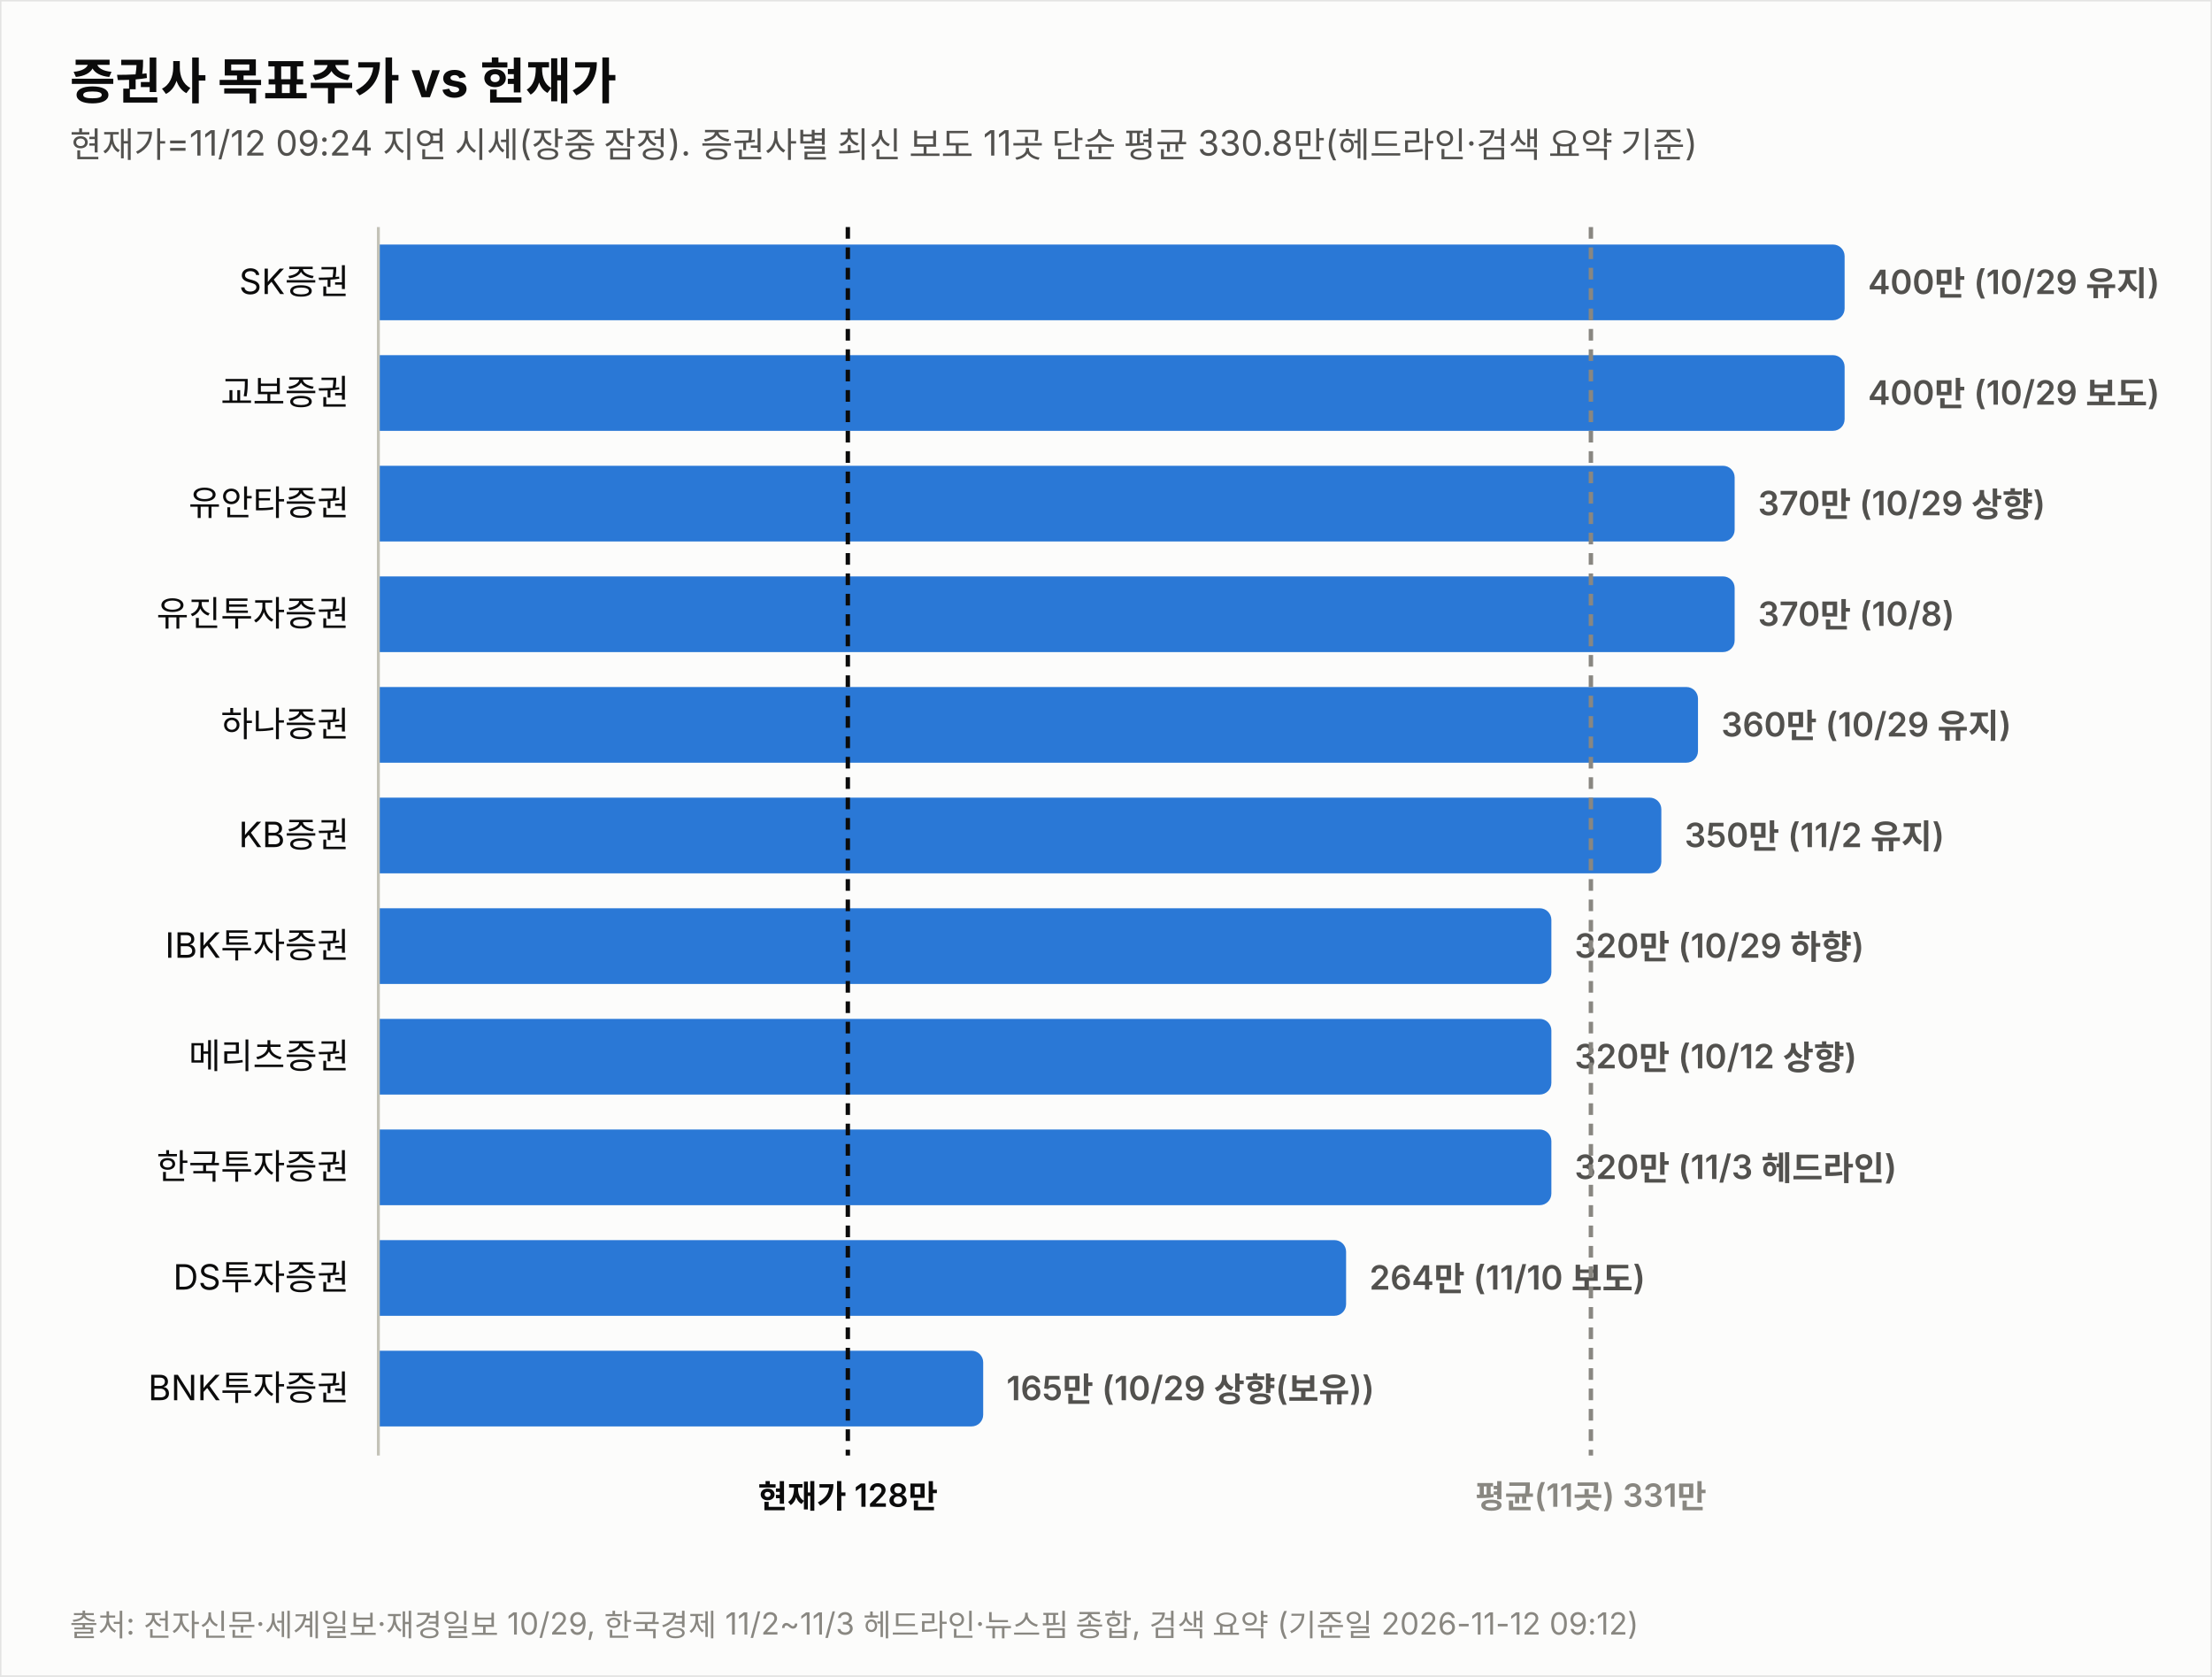
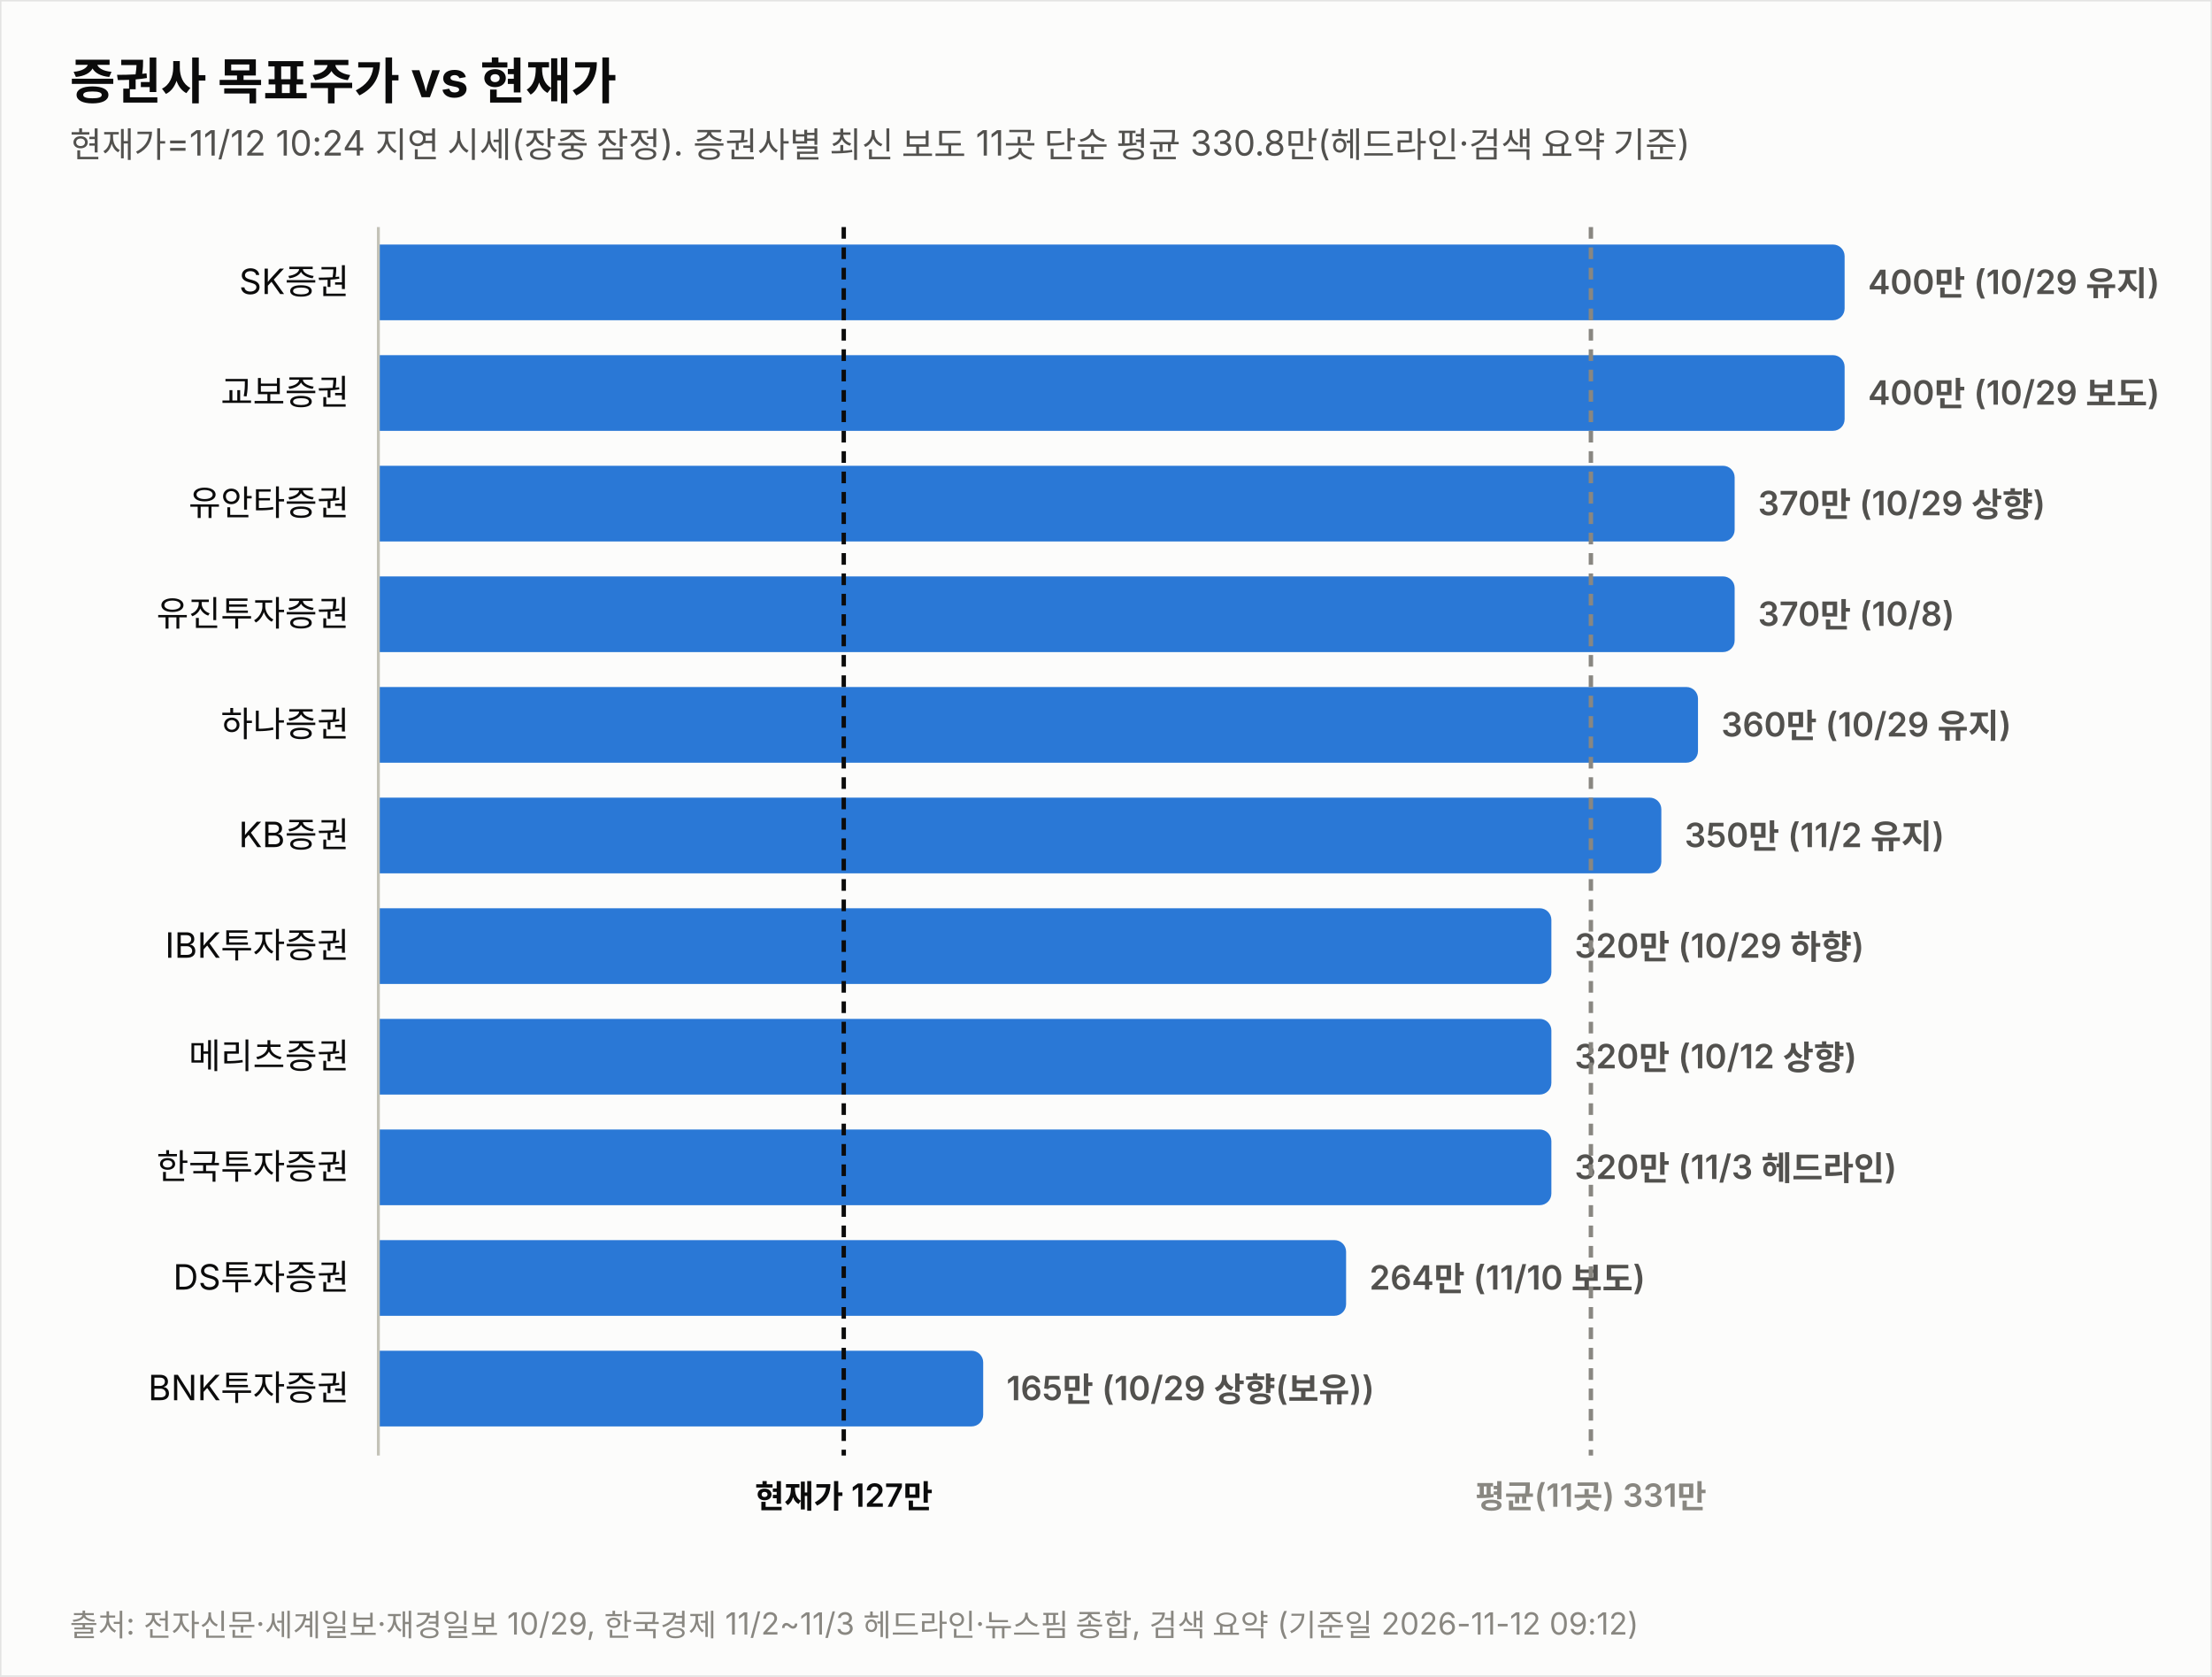
<svg xmlns="http://www.w3.org/2000/svg" width="760" height="576" viewBox="0 0 760 576" font-family="system-ui,-apple-system,&quot;Segoe UI&quot;,&quot;Malgun Gothic&quot;,&quot;Apple SD Gothic Neo&quot;,sans-serif">
  <rect width="760" height="576" fill="#fcfcfb" stroke="rgba(11,11,11,0.10)" />
  <text x="24" y="34" font-size="17" font-weight="700" fill="#0b0b0b">증권사 목표주가 vs 현재가</text>
-   <text x="24" y="54" font-size="12" fill="#52514e">현재가=11/12 09:24 지연 시세(장중 잠정). 증권사별 최신 보도 11곳 단순 평균 330.8만(헤드라인·검색 요약 기준)</text>
+   <text x="24" y="54" font-size="12" fill="#52514e">현재가=11/12 10:24 지연 시세(장중 잠정). 증권사별 최신 보도 11곳 단순 평균 330.8만(헤드라인·검색 요약 기준)</text>
  <text x="120" y="101.0" font-size="12" fill="#0b0b0b" text-anchor="end">SK증권</text>
  <path d="M130,84 h499.774 a4,4 0 0 1 4,4 v18 a4,4 0 0 1 -4,4 h-499.774 z" fill="#2a78d6" opacity="1.0" />
  <text x="641.8" y="101.0" font-size="11.5" font-weight="600" fill="#52514e" style="font-variant-numeric:tabular-nums">400만 (10/29 유지)</text>
  <text x="120" y="139.0" font-size="12" fill="#0b0b0b" text-anchor="end">교보증권</text>
  <path d="M130,122 h499.774 a4,4 0 0 1 4,4 v18 a4,4 0 0 1 -4,4 h-499.774 z" fill="#2a78d6" opacity="1.0" />
  <text x="641.8" y="139.0" font-size="11.5" font-weight="600" fill="#52514e" style="font-variant-numeric:tabular-nums">400만 (10/29 보도)</text>
  <text x="120" y="177.0" font-size="12" fill="#0b0b0b" text-anchor="end">유안타증권</text>
  <path d="M130,160 h461.991 a4,4 0 0 1 4,4 v18 a4,4 0 0 1 -4,4 h-461.991 z" fill="#2a78d6" opacity="1.0" />
  <text x="604.0" y="177.0" font-size="11.5" font-weight="600" fill="#52514e" style="font-variant-numeric:tabular-nums">370만 (10/29 상향)</text>
  <text x="120" y="215.0" font-size="12" fill="#0b0b0b" text-anchor="end">유진투자증권</text>
  <path d="M130,198 h461.991 a4,4 0 0 1 4,4 v18 a4,4 0 0 1 -4,4 h-461.991 z" fill="#2a78d6" opacity="1.0" />
  <text x="604.0" y="215.0" font-size="11.5" font-weight="600" fill="#52514e" style="font-variant-numeric:tabular-nums">370만 (10/8)</text>
  <text x="120" y="253.0" font-size="12" fill="#0b0b0b" text-anchor="end">하나증권</text>
  <path d="M130,236 h449.396 a4,4 0 0 1 4,4 v18 a4,4 0 0 1 -4,4 h-449.396 z" fill="#2a78d6" opacity="1.0" />
  <text x="591.4" y="253.0" font-size="11.5" font-weight="600" fill="#52514e" style="font-variant-numeric:tabular-nums">360만 (10/29 유지)</text>
  <text x="120" y="291.0" font-size="12" fill="#0b0b0b" text-anchor="end">KB증권</text>
  <path d="M130,274 h436.802 a4,4 0 0 1 4,4 v18 a4,4 0 0 1 -4,4 h-436.802 z" fill="#2a78d6" opacity="1.0" />
  <text x="578.8" y="291.0" font-size="11.5" font-weight="600" fill="#52514e" style="font-variant-numeric:tabular-nums">350만 (11/2 유지)</text>
  <text x="120" y="329.0" font-size="12" fill="#0b0b0b" text-anchor="end">IBK투자증권</text>
  <path d="M130,312 h399.019 a4,4 0 0 1 4,4 v18 a4,4 0 0 1 -4,4 h-399.019 z" fill="#2a78d6" opacity="1.0" />
  <text x="541.0" y="329.0" font-size="11.5" font-weight="600" fill="#52514e" style="font-variant-numeric:tabular-nums">320만 (10/29 하향)</text>
  <text x="120" y="367.0" font-size="12" fill="#0b0b0b" text-anchor="end">메리츠증권</text>
  <path d="M130,350 h399.019 a4,4 0 0 1 4,4 v18 a4,4 0 0 1 -4,4 h-399.019 z" fill="#2a78d6" opacity="1.0" />
  <text x="541.0" y="367.0" font-size="11.5" font-weight="600" fill="#52514e" style="font-variant-numeric:tabular-nums">320만 (10/12 상향)</text>
  <text x="120" y="405.0" font-size="12" fill="#0b0b0b" text-anchor="end">한국투자증권</text>
  <path d="M130,388 h399.019 a4,4 0 0 1 4,4 v18 a4,4 0 0 1 -4,4 h-399.019 z" fill="#2a78d6" opacity="1.0" />
  <text x="541.0" y="405.0" font-size="11.5" font-weight="600" fill="#52514e" style="font-variant-numeric:tabular-nums">320만 (11/3 헤드라인)</text>
  <text x="120" y="443.0" font-size="12" fill="#0b0b0b" text-anchor="end">DS투자증권</text>
  <path d="M130,426 h328.491 a4,4 0 0 1 4,4 v18 a4,4 0 0 1 -4,4 h-328.491 z" fill="#2a78d6" opacity="1.0" />
  <text x="470.5" y="443.0" font-size="11.5" font-weight="600" fill="#52514e" style="font-variant-numeric:tabular-nums">264만 (11/10 보도)</text>
  <text x="120" y="481.0" font-size="12" fill="#0b0b0b" text-anchor="end">BNK투자증권</text>
  <path d="M130,464 h203.807 a4,4 0 0 1 4,4 v18 a4,4 0 0 1 -4,4 h-203.807 z" fill="#2a78d6" opacity="1.0" />
  <text x="345.8" y="481.0" font-size="11.5" font-weight="600" fill="#52514e" style="font-variant-numeric:tabular-nums">165만 (10/29 상향(보유))</text>
  <line x1="130" y1="78" x2="130" y2="500" stroke="#c3c2b7" stroke-width="1" />
-   <line x1="291.3" y1="78" x2="291.3" y2="500" stroke="#0b0b0b" stroke-width="1.5" stroke-dasharray="4 3" />
-   <text x="291.3" y="518" font-size="11" font-weight="600" fill="#0b0b0b" text-anchor="middle">현재가 128만</text>
+   <line x1="289.9" y1="78" x2="289.9" y2="500" stroke="#0b0b0b" stroke-width="1.5" stroke-dasharray="4 3" />
+   <text x="289.9" y="518" font-size="11" font-weight="600" fill="#0b0b0b" text-anchor="middle">현재가 127만</text>
  <line x1="546.6" y1="78" x2="546.6" y2="500" stroke="#898781" stroke-width="1.5" stroke-dasharray="4 3" />
  <text x="546.6" y="518" font-size="11" font-weight="600" fill="#898781" text-anchor="middle">평균(11곳) 331만</text>
  <text x="24" y="562" font-size="10.5" fill="#898781">출처: 전자신문·세계일보·재경일보 10/29, 한국경제 11/2~11/3 헤드라인·뉴스핌 종합, 검색 요약 (기준일 2026-11-12 09:12)</text>
</svg>
